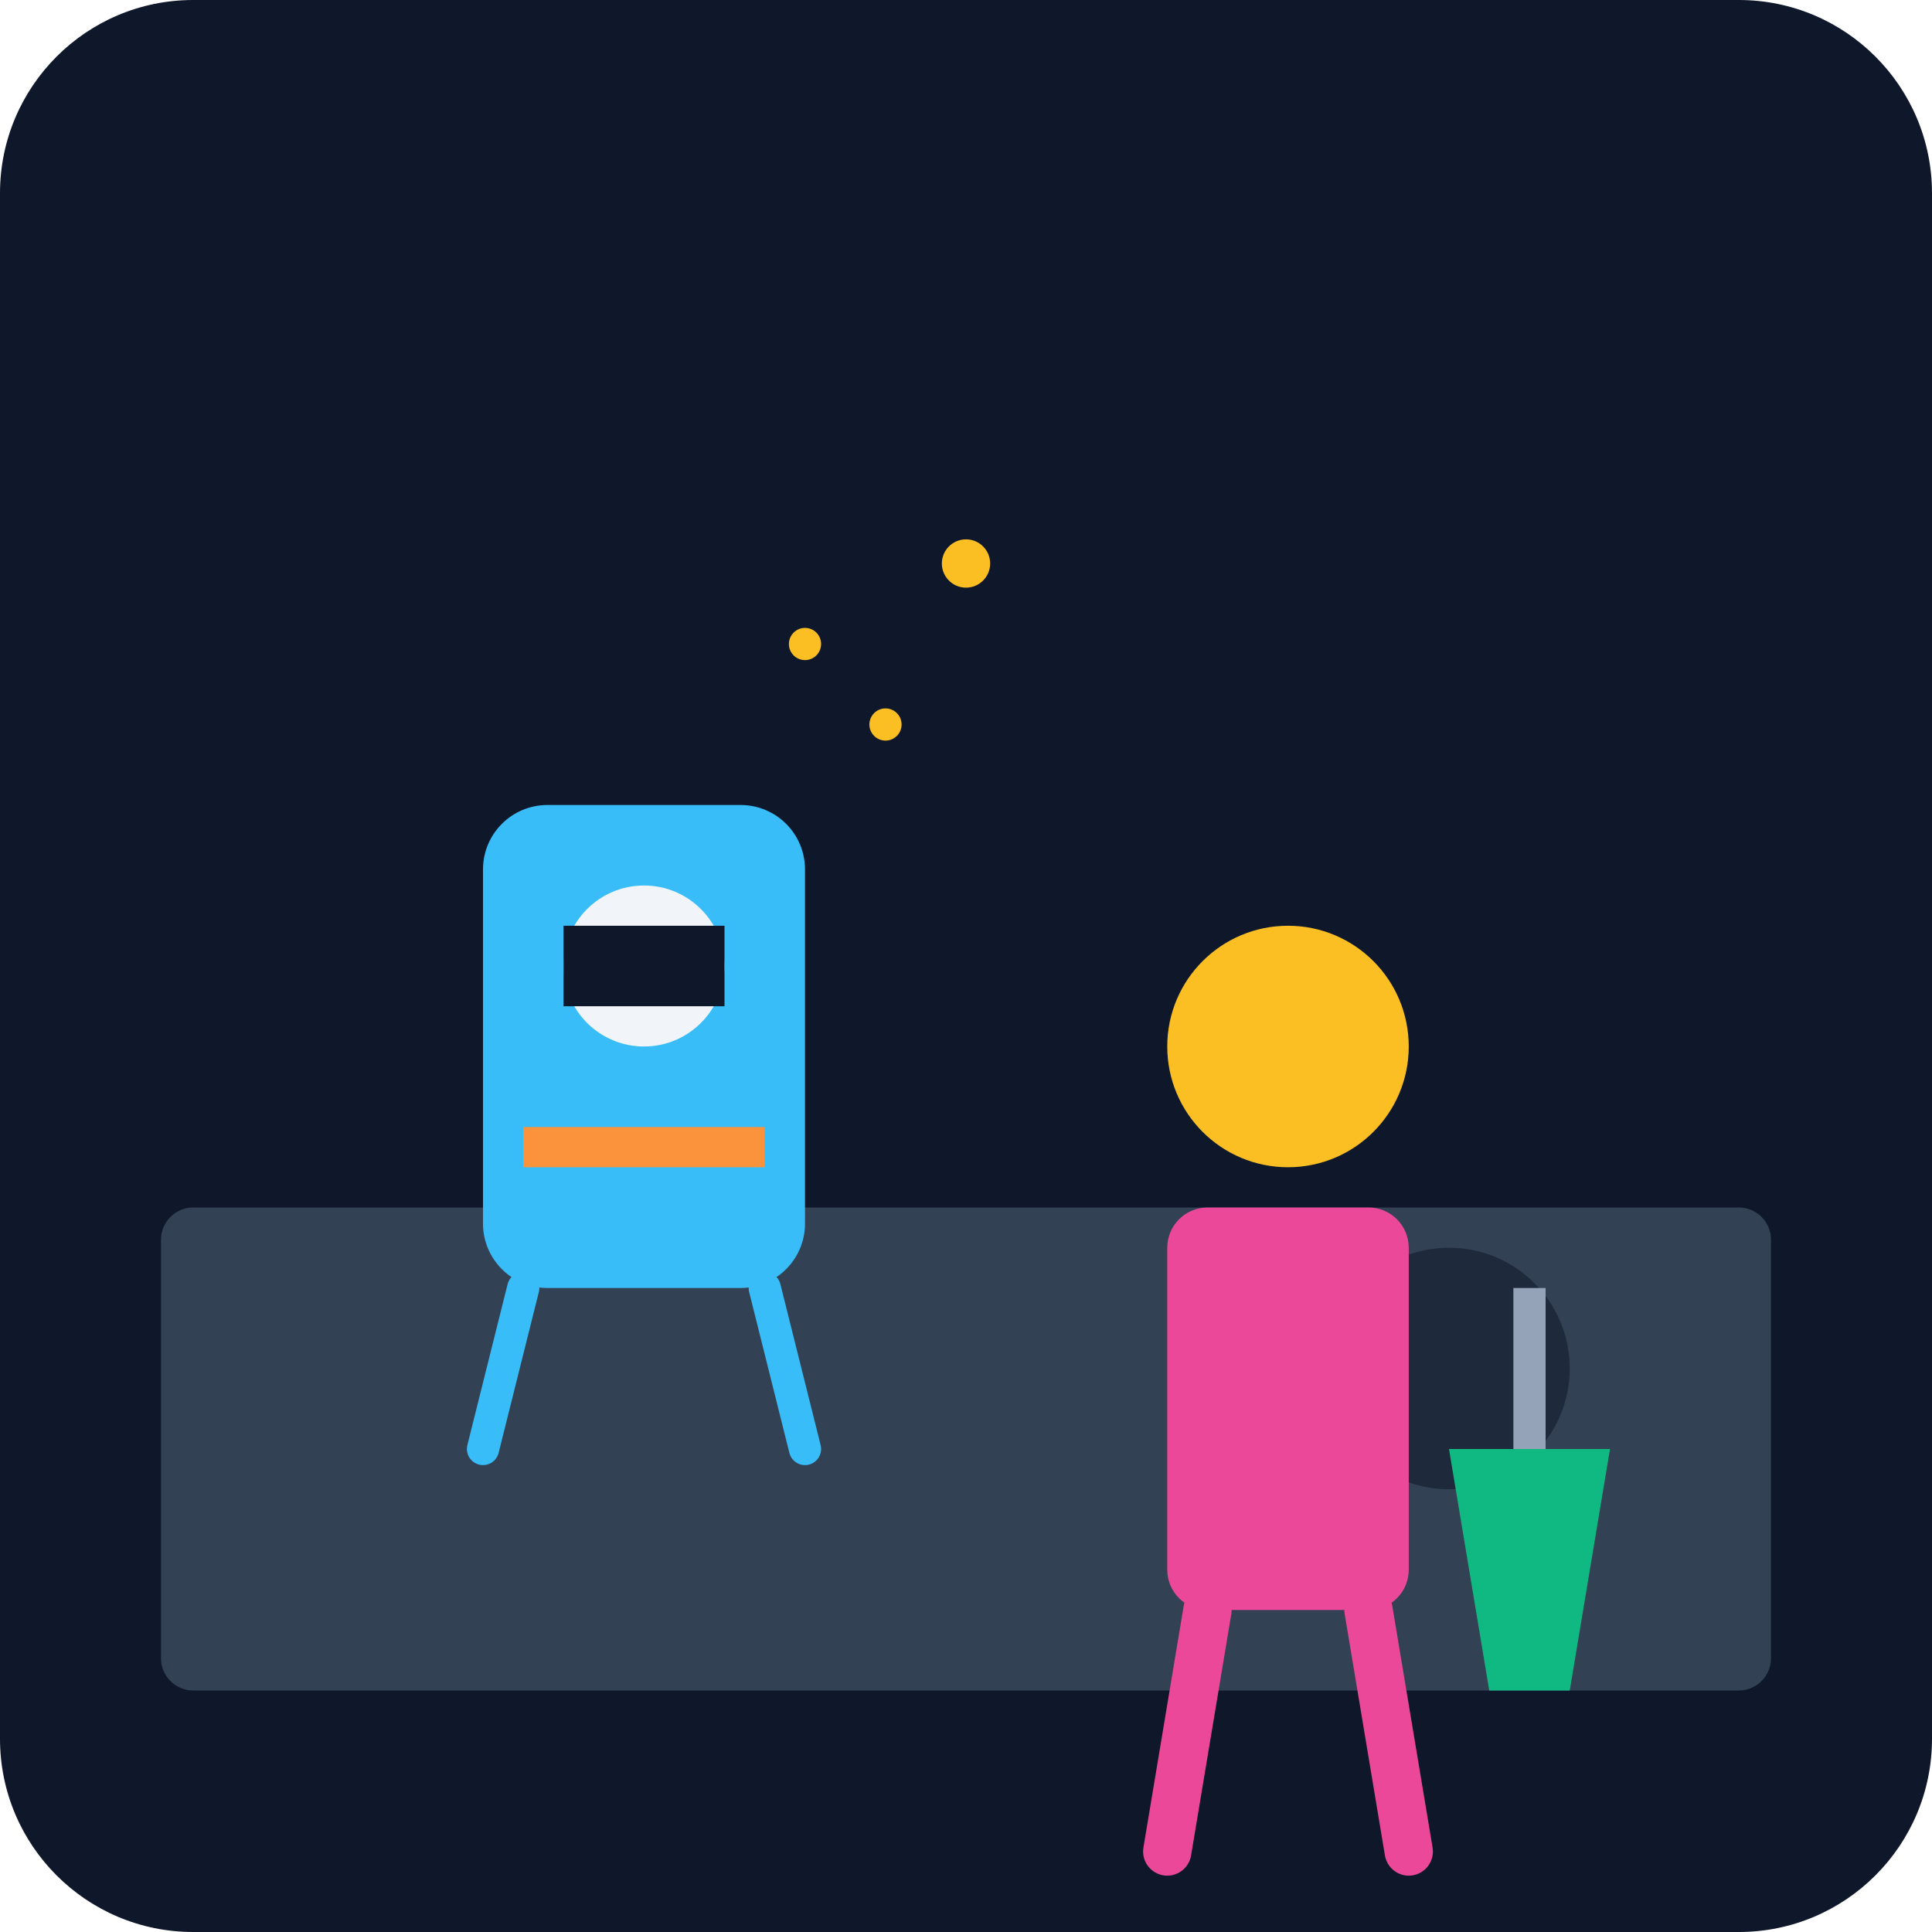
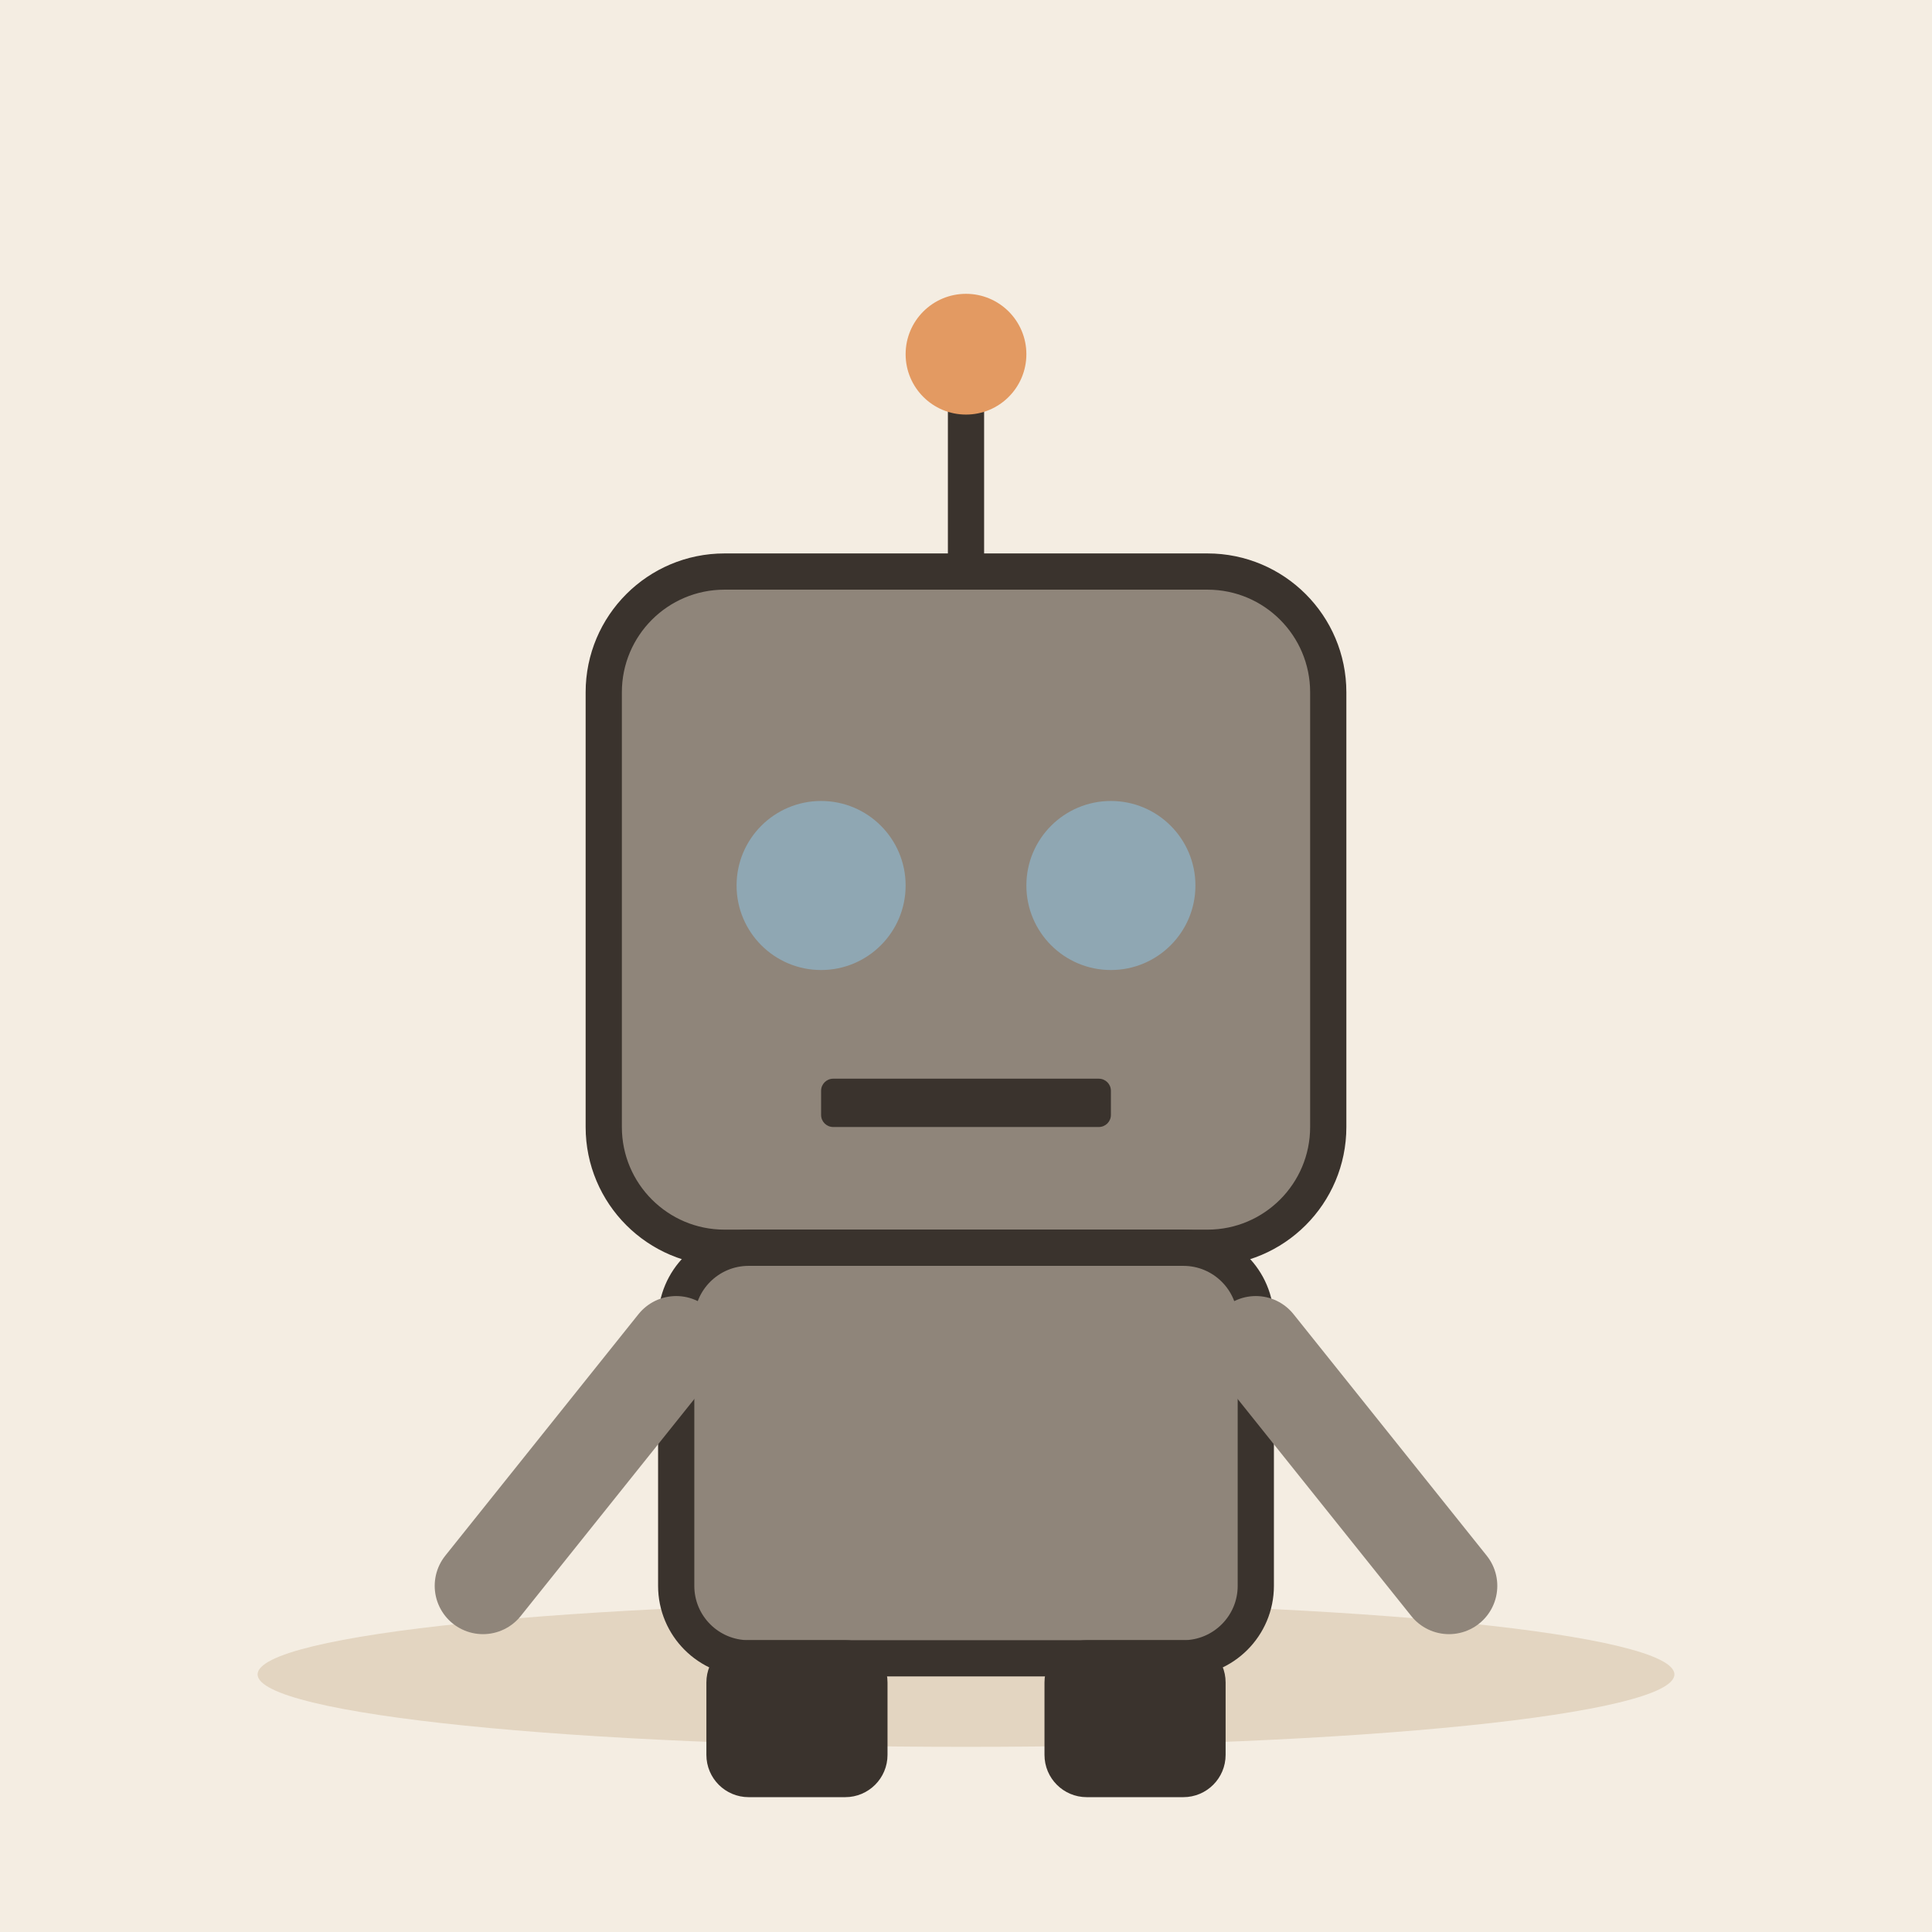
- <svg xmlns="http://www.w3.org/2000/svg" viewBox="0 0 240 240">
-   <defs>
-     <linearGradient id="bg" x1="0" y1="0" x2="0" y2="240">
-       <stop offset="0%" stop-color="#0f172a" />
-       <stop offset="100%" stop-color="#1e293b" />
-     </linearGradient>
-   </defs>
-   <rect width="240" height="240" rx="24" fill="url(#bg)" />
-   <rect x="20" y="150" width="200" height="60" fill="#334155" rx="4" />
-   <circle cx="180" cy="170" r="15" fill="#1e293b" />
-   <g transform="translate(60, 100)">
-     <rect x="0" y="0" width="40" height="60" rx="8" fill="#38bdf8" />
-     <circle cx="20" cy="20" r="10" fill="#f1f5f9" />
-     <rect x="10" y="15" width="20" height="10" fill="#0f172a" />
-     <rect x="5" y="40" width="30" height="5" fill="#fb923c" />
-     <path d="M5 60 L0 80 M35 60 L40 80" stroke="#38bdf8" stroke-width="4" stroke-linecap="round" />
+ <svg xmlns="http://www.w3.org/2000/svg" viewBox="0 0 240 240" data-style="editorial">
+   <rect width="240" height="240" fill="#F4EDE2" />
+   <ellipse cx="120" cy="208" rx="88" ry="9" fill="#E3D5C1" />
+   <g transform="translate(120 206) scale(1.5 1.5)">
+     <rect x="-30" y="-90" width="60" height="56" rx="10" fill="#8F857A" stroke="#3A332D" stroke-width="3" stroke-linecap="round" stroke-linejoin="round" />
+     <circle cx="-12" cy="-64" r="7" fill="#8FA7B3" />
+     <circle cx="12" cy="-64" r="7" fill="#8FA7B3" />
+     <rect x="-12" y="-48" width="24" height="4" rx="1" fill="#3A332D" />
+     <path d="M0 -90L0 -104" stroke="#3A332D" stroke-width="3" stroke-linecap="round" fill="none" />
+     <circle cx="0" cy="-108" r="5" fill="#E39A62" />
+     <rect x="-24" y="-34" width="48" height="34" rx="6" fill="#8F857A" stroke="#3A332D" stroke-width="3" stroke-linecap="round" stroke-linejoin="round" />
+     <path d="M-24 -26L-40 -6" stroke="#8F857A" stroke-width="8" stroke-linecap="round" fill="none" />
+     <path d="M24 -26L40 -6" stroke="#8F857A" stroke-width="8" stroke-linecap="round" fill="none" />
+     <rect x="-20" y="0" width="12" height="10" rx="2" fill="#3A332D" stroke="#3A332D" stroke-width="3" stroke-linecap="round" stroke-linejoin="round" />
+     <rect x="8" y="0" width="12" height="10" rx="2" fill="#3A332D" stroke="#3A332D" stroke-width="3" stroke-linecap="round" stroke-linejoin="round" />
  </g>
-   <g transform="translate(140, 110)">
-     <circle cx="20" cy="20" r="15" fill="#fbbf24" />
-     <rect x="5" y="40" width="30" height="50" rx="5" fill="#ec4899" />
-     <path d="M10 90 L5 120 M30 90 L35 120" stroke="#ec4899" stroke-width="6" stroke-linecap="round" />
-   </g>
-   <path d="M180 180 L200 180 L195 210 L185 210 Z" fill="#10b981" />
-   <rect x="188" y="160" width="4" height="20" fill="#94a3b8" />
-   <circle cx="100" cy="80" r="2" fill="#fbbf24" />
-   <circle cx="120" cy="70" r="3" fill="#fbbf24" />
-   <circle cx="110" cy="90" r="2" fill="#fbbf24" />
</svg>
